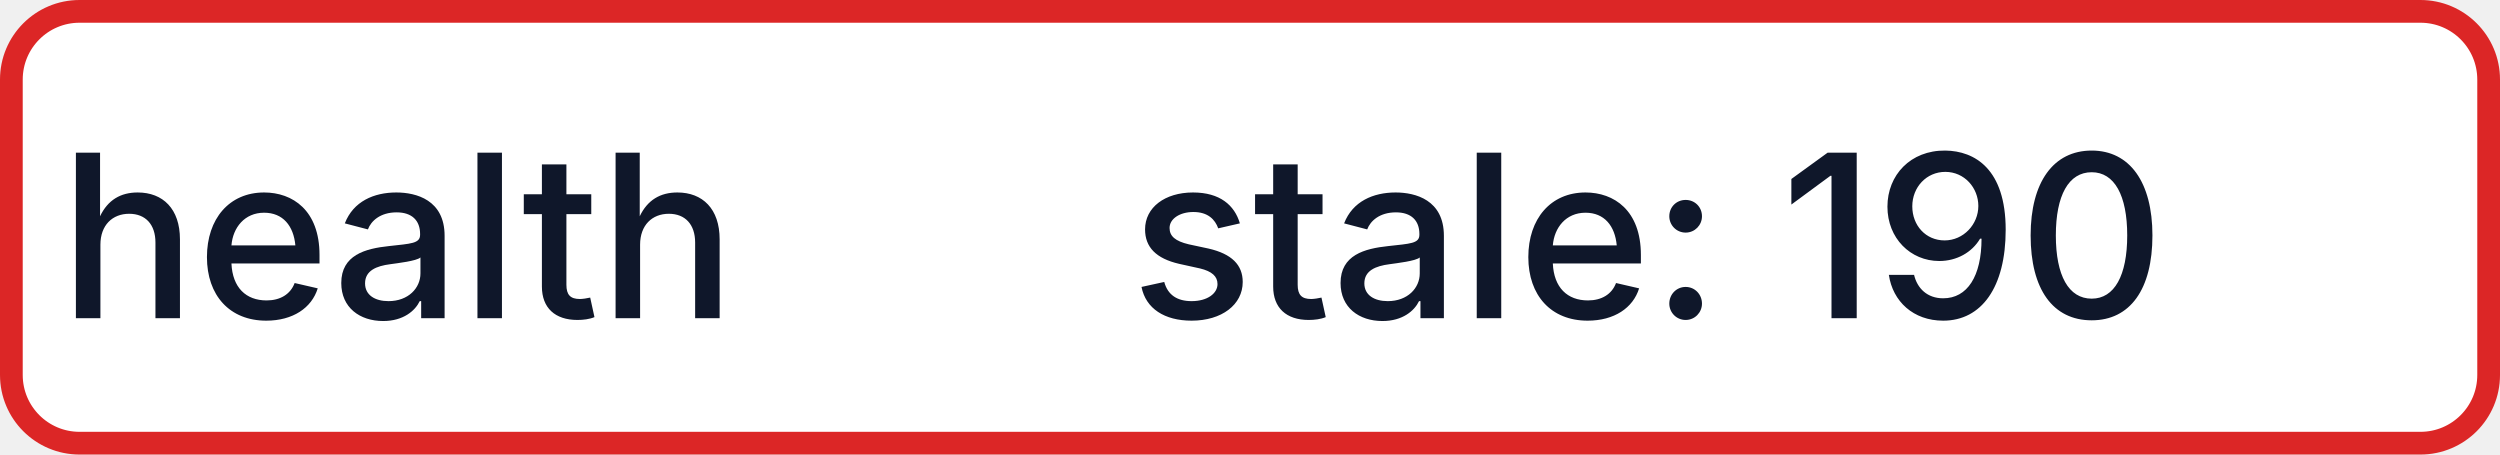
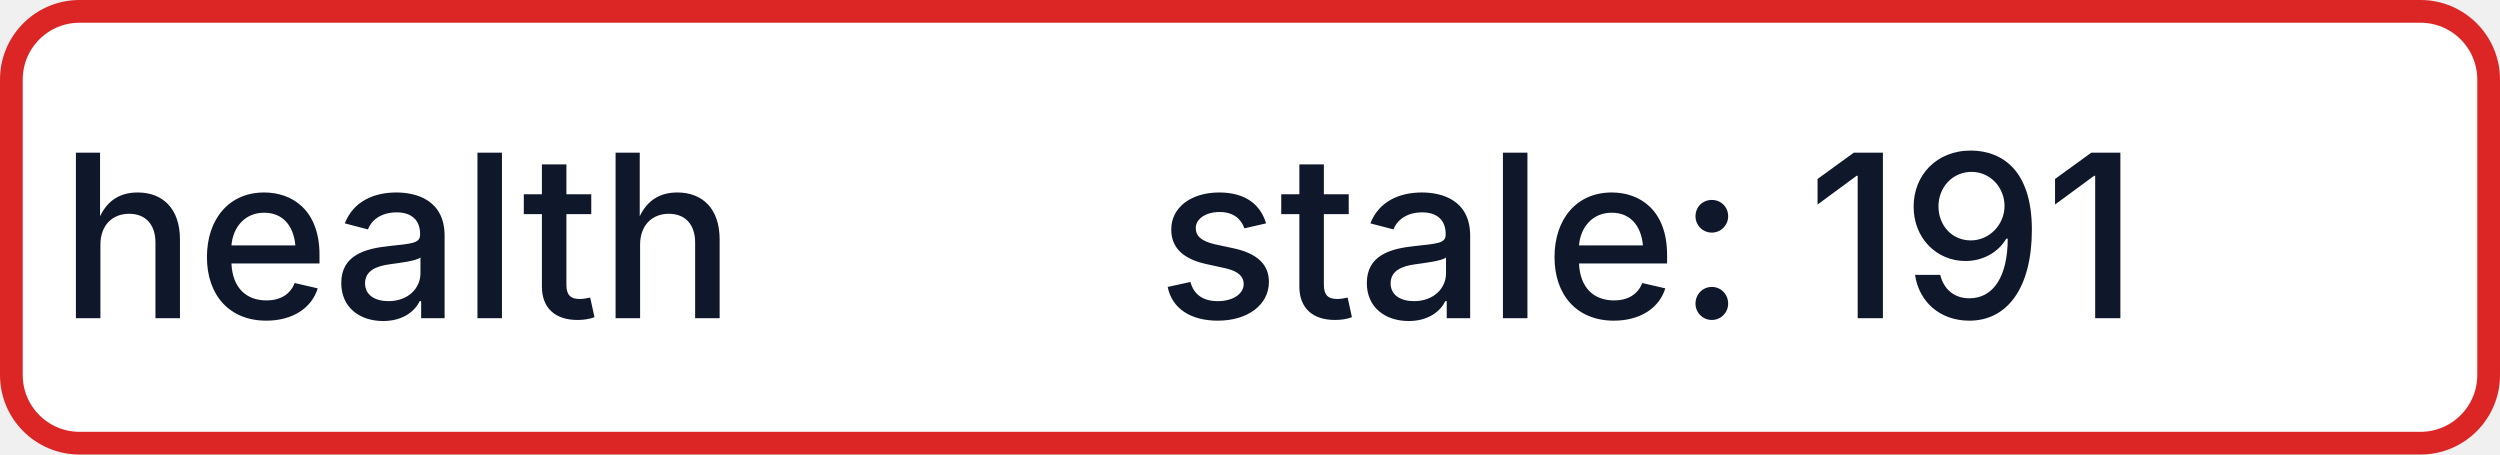
- <svg xmlns="http://www.w3.org/2000/svg" width="110" height="20" role="img" aria-label="health: stale: 190">
+ <svg xmlns="http://www.w3.org/2000/svg" width="110" height="20" role="img" aria-label="health: stale: 191">
  <rect x="0.5" y="0.5" width="109" height="19" rx="3" fill="#FFFFFF" stroke="#DC2626" stroke-width="1" />
  <g fill="#0F172A" text-anchor="middle" font-family="-apple-system,BlinkMacSystemFont,Segoe UI,sans-serif" font-size="10" font-weight="500">
    <text x="17.5" y="14">health</text>
-     <text x="72.5" y="14" textLength="68" lengthAdjust="spacingAndGlyphs">stale: 190</text>
+     <text x="72.5" y="14" textLength="68" lengthAdjust="spacingAndGlyphs">stale: 191</text>
  </g>
</svg>
